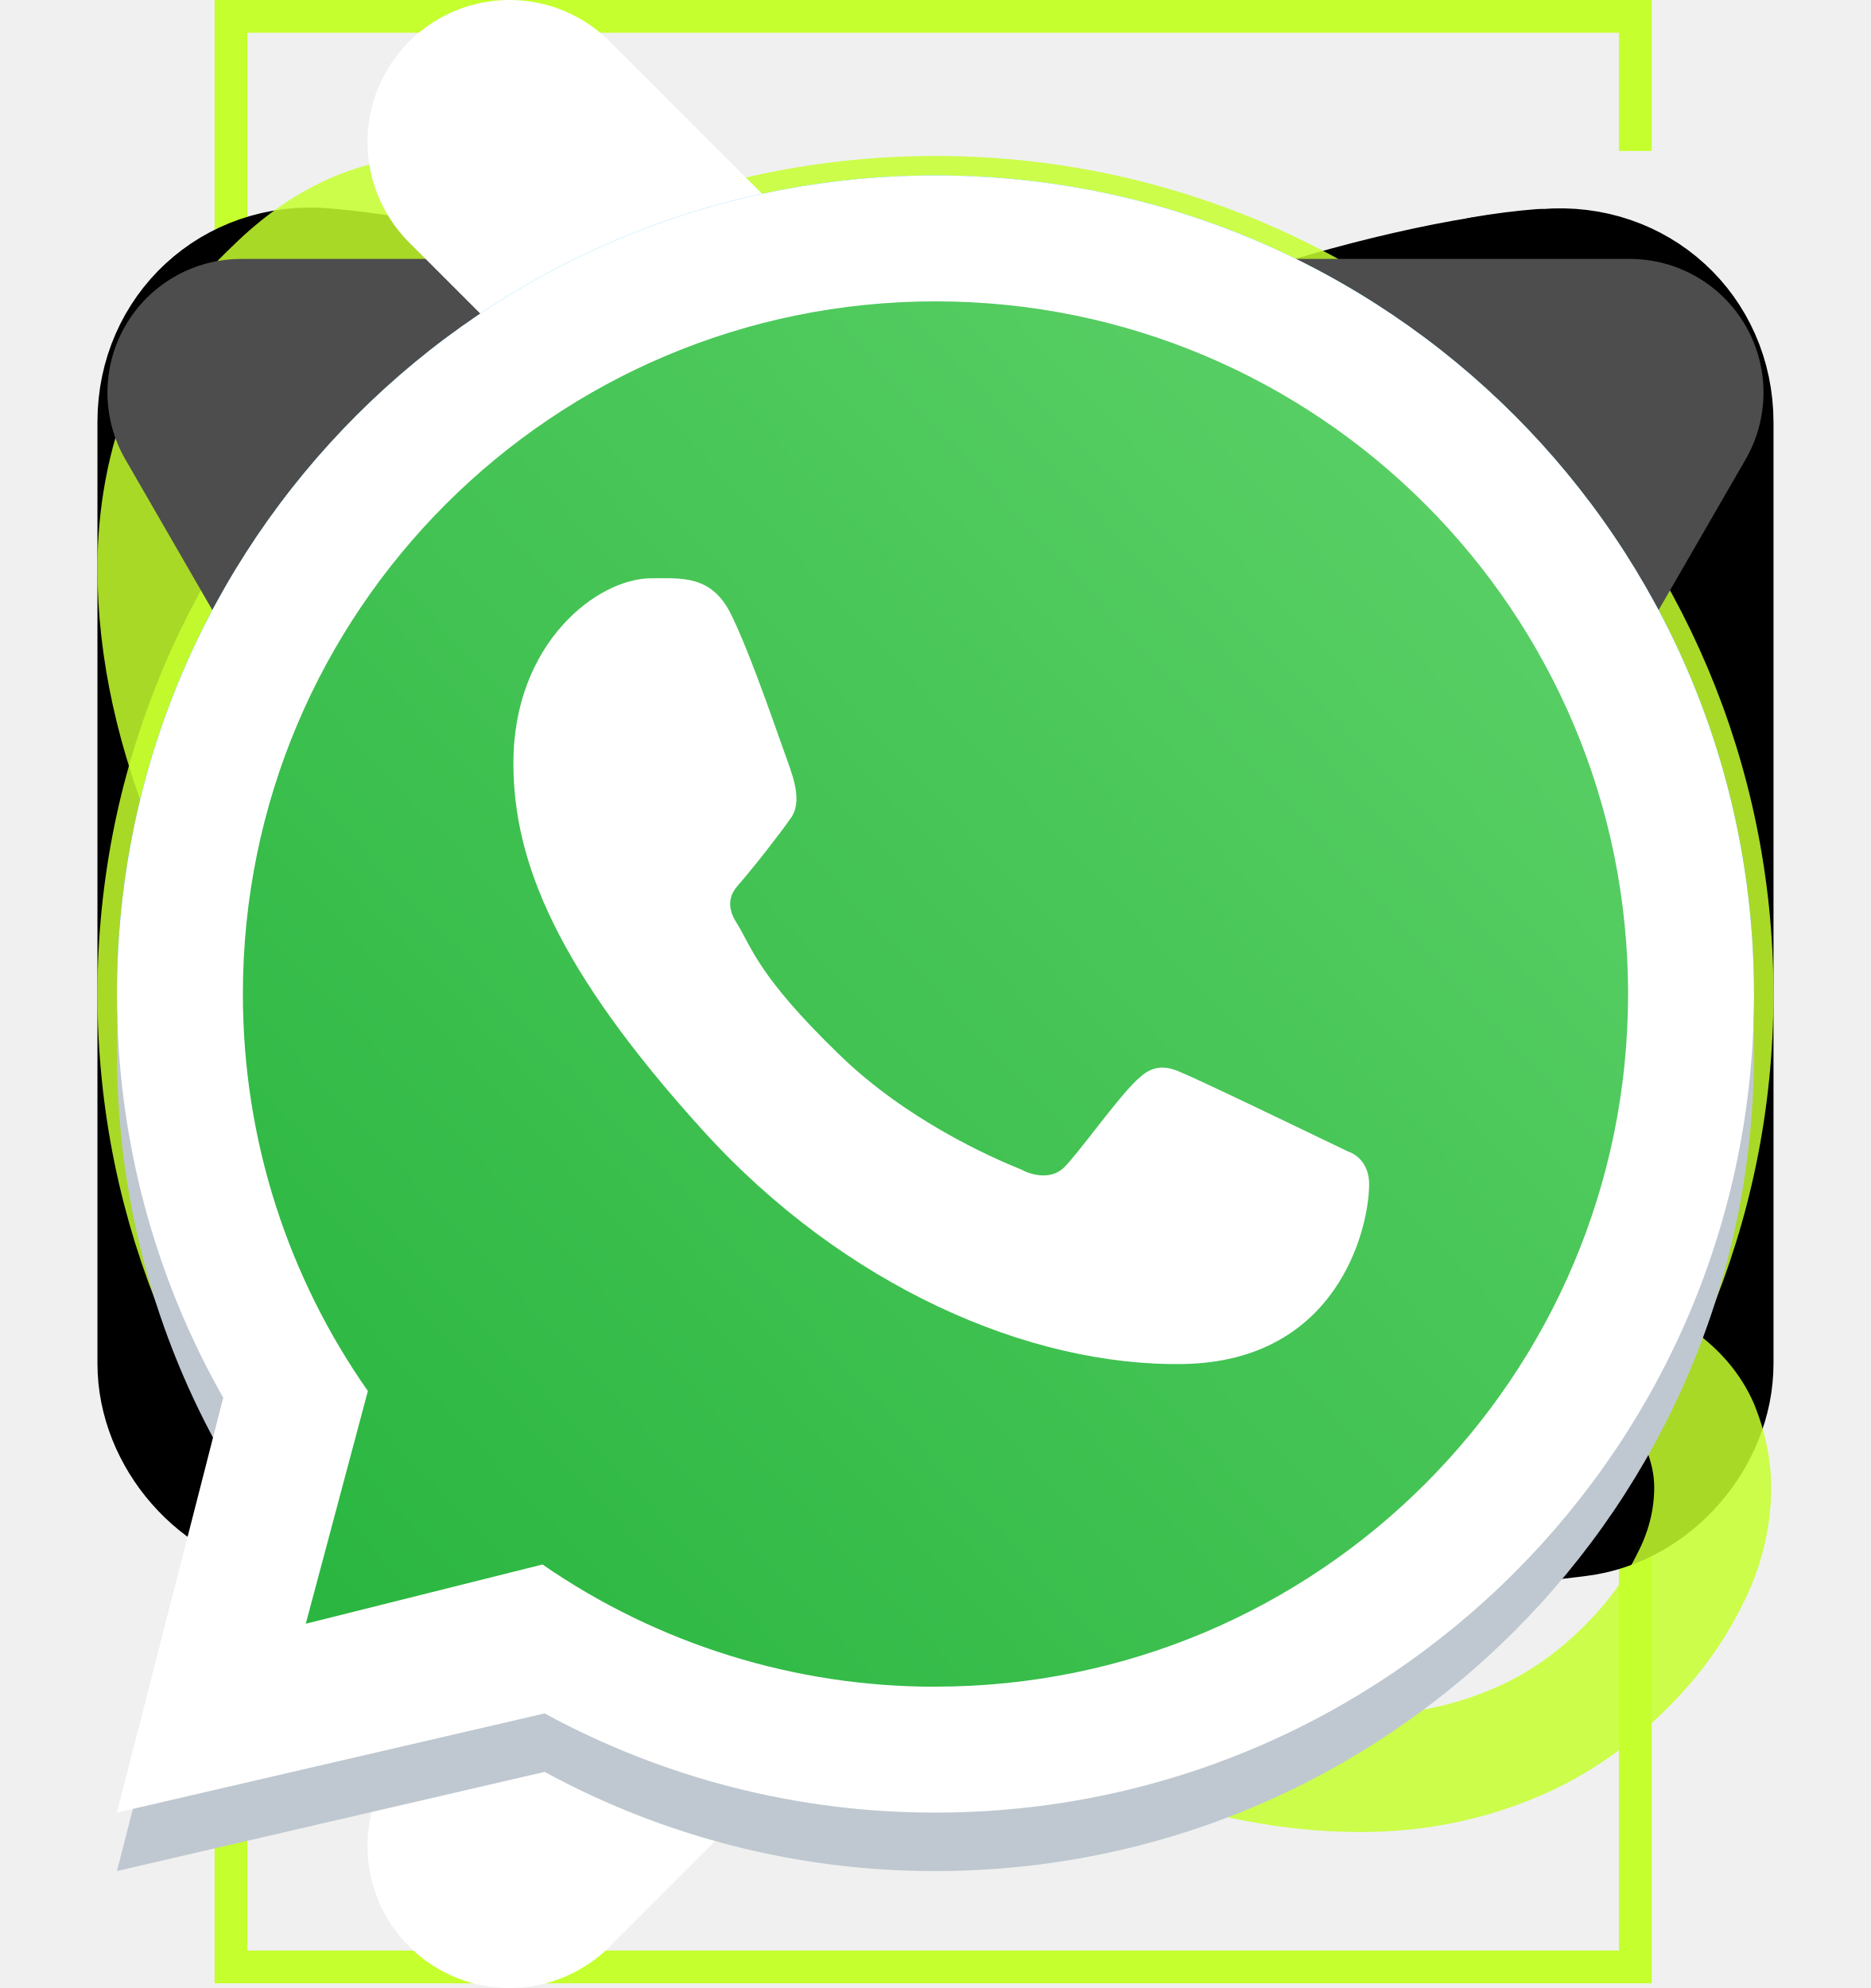
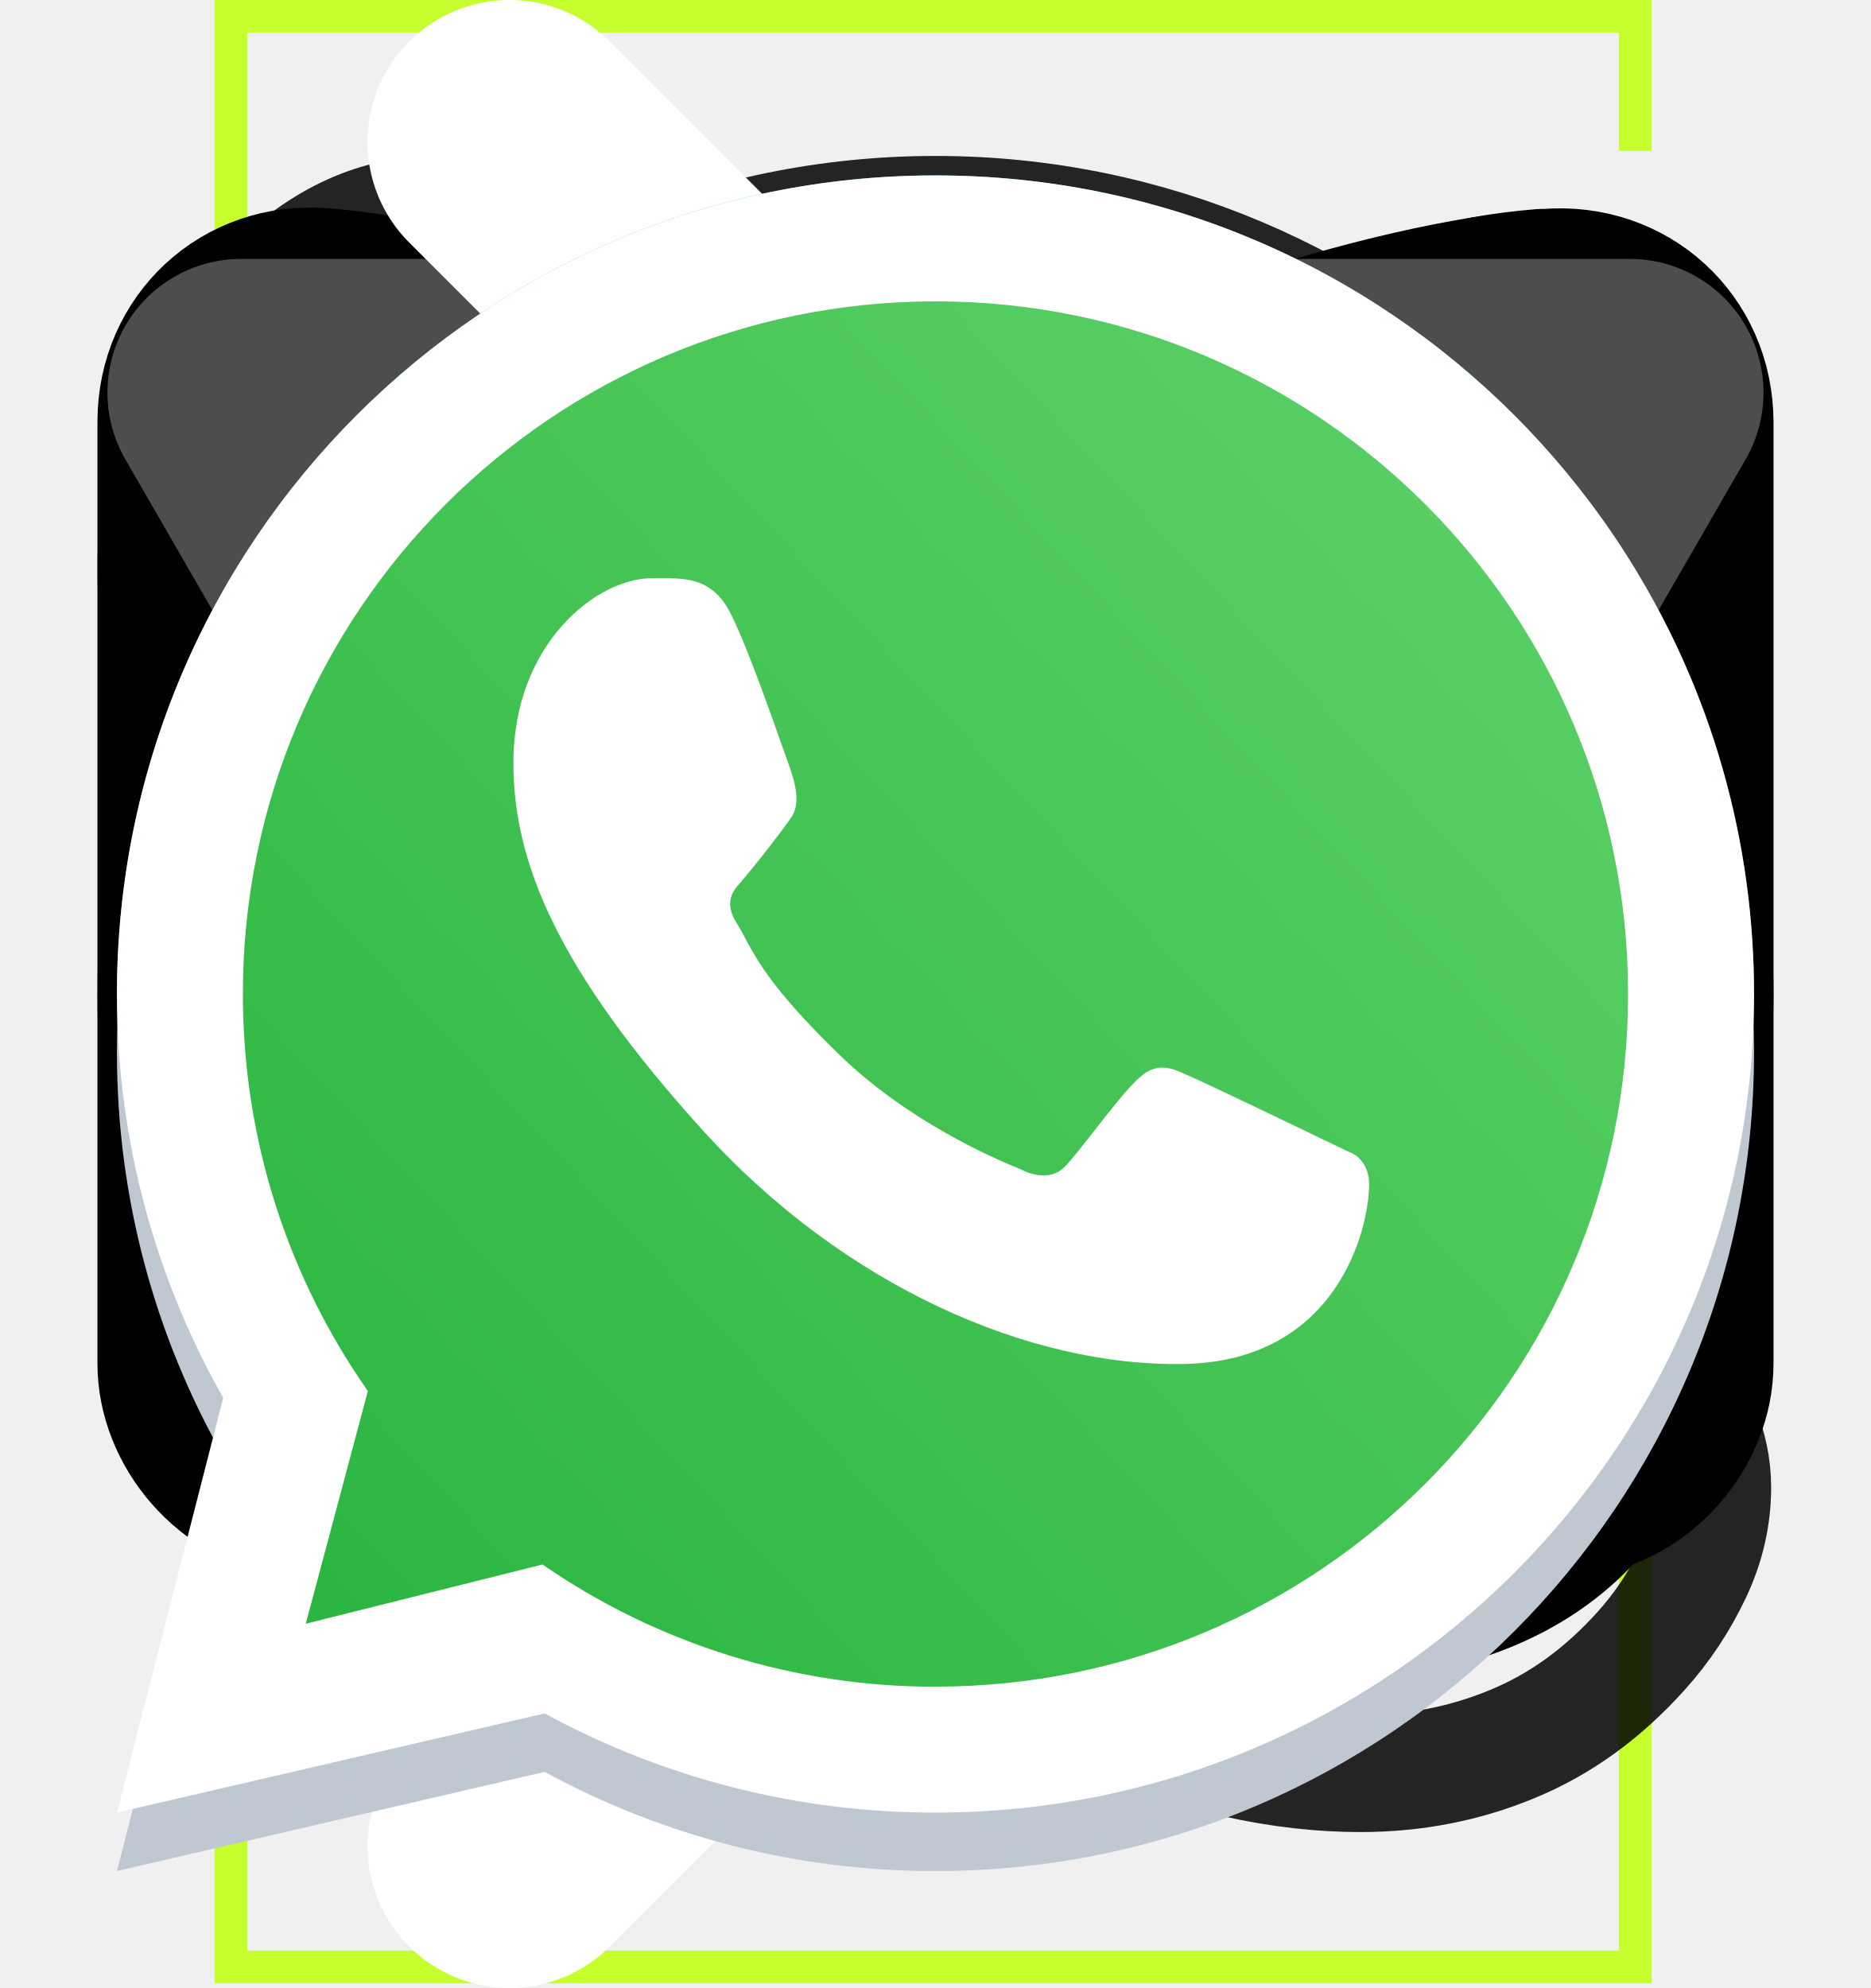
<svg xmlns="http://www.w3.org/2000/svg">
  <style>:root svg:not(:target){display:none}</style>
  <svg fill="none" id="hero-bg" viewBox="0 0 264 364">
    <path d="M260.143 27.643V3H3v357.143h257.143V169.071" stroke="#C5FF2E" stroke-width="6" />
+   </svg>
+   <svg fill="none" id="icon-add" viewBox="0 0 22 22">
+     <path d="M11 5.5v11M5.5 11h11" stroke="#393642" stroke-width="1.5" stroke-linecap="round" stroke-linejoin="round" />
  </svg>
  <svg fill="none" id="icon-book-saved" viewBox="0 0 24 24">
    <path d="M22 4.67v12.07c0 .96-.78 1.86-1.74 1.98l-.33.04c-2.18.29-5.54 1.4-7.46 2.46-.26.15-.69.15-.96 0l-.04-.02c-1.92-1.05-5.27-2.15-7.44-2.44l-.29-.04C2.78 18.6 2 17.7 2 16.74V4.66c0-1.19.97-2.09 2.16-1.99 2.1.17 5.28 1.23 7.06 2.34l.25.15c.29.18.77.18 1.06 0l.17-.11c.63-.39 1.43-.78 2.3-1.13V8l2-1.33L19 8V2.78c.27-.05.53-.08.77-.1h.06c1.19-.1 2.17.79 2.17 1.99ZM12 5.49v15" stroke="#000" stroke-width="1.5" stroke-linecap="round" stroke-linejoin="round" />
    <path d="M19 2.78V8l-2-1.33L15 8V3.92c1.31-.52 2.77-.94 4-1.14Z" stroke="#000" stroke-width="1.5" stroke-linecap="round" stroke-linejoin="round" />
  </svg>
  <svg fill="none" id="icon-call" viewBox="0 0 32 32">
-     <path d="M29.293 24.44c0 .48-.106.973-.333 1.453-.227.48-.52.934-.907 1.36-.653.72-1.373 1.24-2.186 1.574-.8.333-1.667.506-2.6.506-1.36 0-2.814-.32-4.347-.973-1.533-.653-3.067-1.533-4.587-2.64a38.323 38.323 0 0 1-4.373-3.733 37.88 37.88 0 0 1-3.72-4.36c-1.093-1.52-1.973-3.04-2.613-4.547-.64-1.52-.96-2.973-.96-4.36 0-.907.16-1.773.48-2.573.32-.814.826-1.56 1.533-2.227.853-.84 1.787-1.253 2.773-1.253.374 0 .747.08 1.08.24.347.16.654.4.894.746l3.093 4.36c.24.334.413.64.533.934.12.28.187.56.187.813 0 .32-.093.64-.28.947a4.533 4.533 0 0 1-.747.946L11.2 12.707a.714.714 0 0 0-.213.533c0 .107.013.2.04.307.04.106.08.186.106.266.24.44.654 1.014 1.24 1.707.6.693 1.24 1.4 1.934 2.107a40.08 40.08 0 0 0 2.12 1.96c.693.586 1.266.986 1.72 1.226.066.027.146.067.24.107a.92.92 0 0 0 .333.053c.227 0 .4-.08.547-.226l1.013-1c.333-.334.653-.587.96-.747.307-.187.613-.28.947-.28.253 0 .52.053.813.173.293.12.6.294.933.52l4.414 3.134c.346.24.586.52.733.853.133.333.213.667.213 1.04Z" stroke="#C5FF2E" stroke-opacity=".85" stroke-width="2" stroke-miterlimit="10" />
+     <path d="M29.293 24.44c0 .48-.106.973-.333 1.453-.227.48-.52.934-.907 1.36-.653.72-1.373 1.24-2.186 1.574-.8.333-1.667.506-2.6.506-1.36 0-2.814-.32-4.347-.973-1.533-.653-3.067-1.533-4.587-2.64a38.323 38.323 0 0 1-4.373-3.733 37.88 37.88 0 0 1-3.72-4.36c-1.093-1.52-1.973-3.04-2.613-4.547-.64-1.52-.96-2.973-.96-4.36 0-.907.16-1.773.48-2.573.32-.814.826-1.56 1.533-2.227.853-.84 1.787-1.253 2.773-1.253.374 0 .747.08 1.08.24.347.16.654.4.894.746l3.093 4.36c.24.334.413.64.533.934.12.28.187.56.187.813 0 .32-.093.64-.28.947a4.533 4.533 0 0 1-.747.946L11.2 12.707a.714.714 0 0 0-.213.533c0 .107.013.2.04.307.04.106.08.186.106.266.24.44.654 1.014 1.24 1.707.6.693 1.24 1.4 1.934 2.107a40.08 40.08 0 0 0 2.12 1.96c.693.586 1.266.986 1.72 1.226.066.027.146.067.24.107a.92.92 0 0 0 .333.053c.227 0 .4-.08.547-.226l1.013-1c.333-.334.653-.587.96-.747.307-.187.613-.28.947-.28.253 0 .52.053.813.173.293.12.6.294.933.52l4.414 3.134c.346.24.586.52.733.853.133.333.213.667.213 1.04Z" stroke="currentColor" stroke-opacity=".85" stroke-width="2" stroke-miterlimit="10" />
+   </svg>
+   <svg fill="none" id="icon-clock" viewBox="0 0 29 28">
+     <path d="M26.167 14c0 6.44-5.227 11.667-11.667 11.667C8.06 25.667 2.833 20.44 2.833 14 2.833 7.56 8.06 2.334 14.5 2.334c6.44 0 11.667 5.226 11.667 11.666Z" stroke="#000" stroke-width="1.5" stroke-linecap="round" stroke-linejoin="round" />
+     <path d="m18.828 17.71-3.616-2.158c-.63-.374-1.144-1.272-1.144-2.007V8.762" stroke="#000" stroke-width="1.5" stroke-linecap="round" stroke-linejoin="round" />
  </svg>
  <svg fill="none" id="icon-global" viewBox="0 0 32 32">
-     <path d="M16 29.333c7.364 0 13.333-5.97 13.333-13.333 0-7.364-5.97-13.333-13.333-13.333C8.636 2.667 2.667 8.637 2.667 16c0 7.364 5.97 13.333 13.333 13.333Z" stroke="#C5FF2E" stroke-opacity=".85" stroke-width="2" stroke-linecap="round" stroke-linejoin="round" />
-     <path d="M10.667 4H12a37.898 37.898 0 0 0 0 24h-1.333M20 4a37.898 37.898 0 0 1 0 24" stroke="#C5FF2E" stroke-opacity=".85" stroke-width="2" stroke-linecap="round" stroke-linejoin="round" />
-     <path d="M4 21.333V20a37.898 37.898 0 0 0 24 0v1.333M4 12a37.899 37.899 0 0 1 24 0" stroke="#C5FF2E" stroke-opacity=".85" stroke-width="2" stroke-linecap="round" stroke-linejoin="round" />
+     <path d="M16 29.333c7.364 0 13.333-5.97 13.333-13.333 0-7.364-5.97-13.333-13.333-13.333C8.636 2.667 2.667 8.637 2.667 16c0 7.364 5.97 13.333 13.333 13.333Z" stroke="currentColor" stroke-opacity=".85" stroke-width="2" stroke-linecap="round" stroke-linejoin="round" />
+     <path d="M10.667 4H12a37.898 37.898 0 0 0 0 24h-1.333M20 4a37.898 37.898 0 0 1 0 24" stroke="currentColor" stroke-opacity=".85" stroke-width="2" stroke-linecap="round" stroke-linejoin="round" />
+     <path d="M4 21.333V20a37.898 37.898 0 0 0 24 0v1.333M4 12a37.899 37.899 0 0 1 24 0" stroke="currentColor" stroke-opacity=".85" stroke-width="2" stroke-linecap="round" stroke-linejoin="round" />
+   </svg>
+   <svg fill="none" id="icon-mail" viewBox="0 0 29 28">
+     <path d="M20.333 23.916H8.667c-3.5 0-5.834-1.75-5.834-5.833V9.916c0-4.083 2.334-5.833 5.834-5.833h11.666c3.5 0 5.834 1.75 5.834 5.833v8.167c0 4.083-2.334 5.833-5.834 5.833Z" stroke="#000" stroke-width="1.5" stroke-miterlimit="10" stroke-linecap="round" stroke-linejoin="round" />
+     <path d="m20.333 10.5-3.651 2.917c-1.202.956-3.174.956-4.375 0L8.667 10.5" stroke="#000" stroke-width="1.5" stroke-miterlimit="10" stroke-linecap="round" stroke-linejoin="round" />
  </svg>
  <svg fill="none" id="icon-select-arrow" viewBox="0 0 14 11">
    <path d="M7.866 10.5a1 1 0 0 1-1.732 0l-5.196-9A1 1 0 0 1 1.804 0h10.392a1 1 0 0 1 .866 1.5l-5.196 9Z" fill="#4D4D4D" />
  </svg>
  <svg fill="none" id="icon-service-arrow" viewBox="0 0 9 14">
    <path d="m1.5 13 6-6-6-6" stroke="#fff" stroke-width="2" stroke-linecap="round" stroke-linejoin="round" />
  </svg>
  <svg fill="none" id="icon-telegram" viewBox="0 0 32 32">
    <circle cx="16" cy="16" r="14" fill="url(#icon-telegram_0)" />
    <path d="M22.987 10.209c.124-.806-.642-1.441-1.358-1.127L7.365 15.345c-.514.225-.476 1.003.056 1.173l2.942.937c.562.179 1.17.086 1.66-.253l6.632-4.582c.2-.138.418.147.247.323l-4.774 4.922c-.463.477-.371 1.286.186 1.636l5.345 3.351c.6.376 1.37-.001 1.483-.726l1.845-11.917Z" fill="#fff" />
    <defs>
      <linearGradient id="icon-telegram_0" x1="16" y1="2" x2="16" y2="30" gradientUnits="userSpaceOnUse">
        <stop stop-color="#37BBFE" />
        <stop offset="1" stop-color="#007DBB" />
      </linearGradient>
    </defs>
  </svg>
  <svg fill="none" id="icon-whatsapp" viewBox="0 0 32 32">
    <path fill-rule="evenodd" clip-rule="evenodd" d="M16 31c7.732 0 14-6.268 14-14S23.732 3 16 3 2 9.268 2 17c0 2.51.661 4.867 1.818 6.905L2 31l7.315-1.696A13.938 13.938 0 0 0 16 31Zm0-2.154c6.543 0 11.846-5.303 11.846-11.846 0-6.542-5.303-11.846-11.846-11.846C9.458 5.154 4.154 10.458 4.154 17c0 2.526.79 4.867 2.138 6.79L5.23 27.77l4.049-1.013a11.791 11.791 0 0 0 6.72 2.09Z" fill="#BFC8D0" />
    <path d="M28 16c0 6.627-5.373 12-12 12-2.528 0-4.873-.782-6.807-2.116L5.09 26.909l1.075-4.03A11.945 11.945 0 0 1 4 16C4 9.373 9.373 4 16 4s12 5.373 12 12Z" fill="url(#icon-whatsapp_0)" />
    <path fill-rule="evenodd" clip-rule="evenodd" d="M16 30c7.732 0 14-6.268 14-14S23.732 2 16 2 2 8.268 2 16c0 2.51.661 4.867 1.818 6.905L2 30l7.315-1.696A13.938 13.938 0 0 0 16 30Zm0-2.154c6.543 0 11.846-5.303 11.846-11.846 0-6.542-5.303-11.846-11.846-11.846C9.458 4.154 4.154 9.458 4.154 16c0 2.526.79 4.867 2.138 6.79L5.23 26.77l4.049-1.013a11.791 11.791 0 0 0 6.72 2.09Z" fill="#fff" />
    <path d="M12.5 9.5c-.333-.669-.844-.61-1.36-.61-.921 0-2.359 1.105-2.359 3.16 0 1.684.742 3.528 3.243 6.286 2.414 2.662 5.585 4.039 8.218 3.992 2.633-.047 3.175-2.312 3.175-3.078 0-.339-.21-.508-.356-.554-.897-.43-2.552-1.233-2.928-1.384-.377-.15-.573.054-.695.165-.342.325-1.019 1.284-1.25 1.5-.232.215-.578.106-.721.025-.53-.213-1.964-.85-3.107-1.96-1.415-1.37-1.498-1.842-1.764-2.262-.213-.335-.057-.541.021-.632.305-.351.726-.894.914-1.164.189-.27.04-.679-.05-.934-.387-1.097-.715-2.015-.981-2.55Z" fill="#fff" />
    <defs>
      <linearGradient id="icon-whatsapp_0" x1="26.5" y1="7" x2="4" y2="28" gradientUnits="userSpaceOnUse">
        <stop stop-color="#5BD066" />
        <stop offset="1" stop-color="#27B43E" />
      </linearGradient>
    </defs>
  </svg>
</svg>
